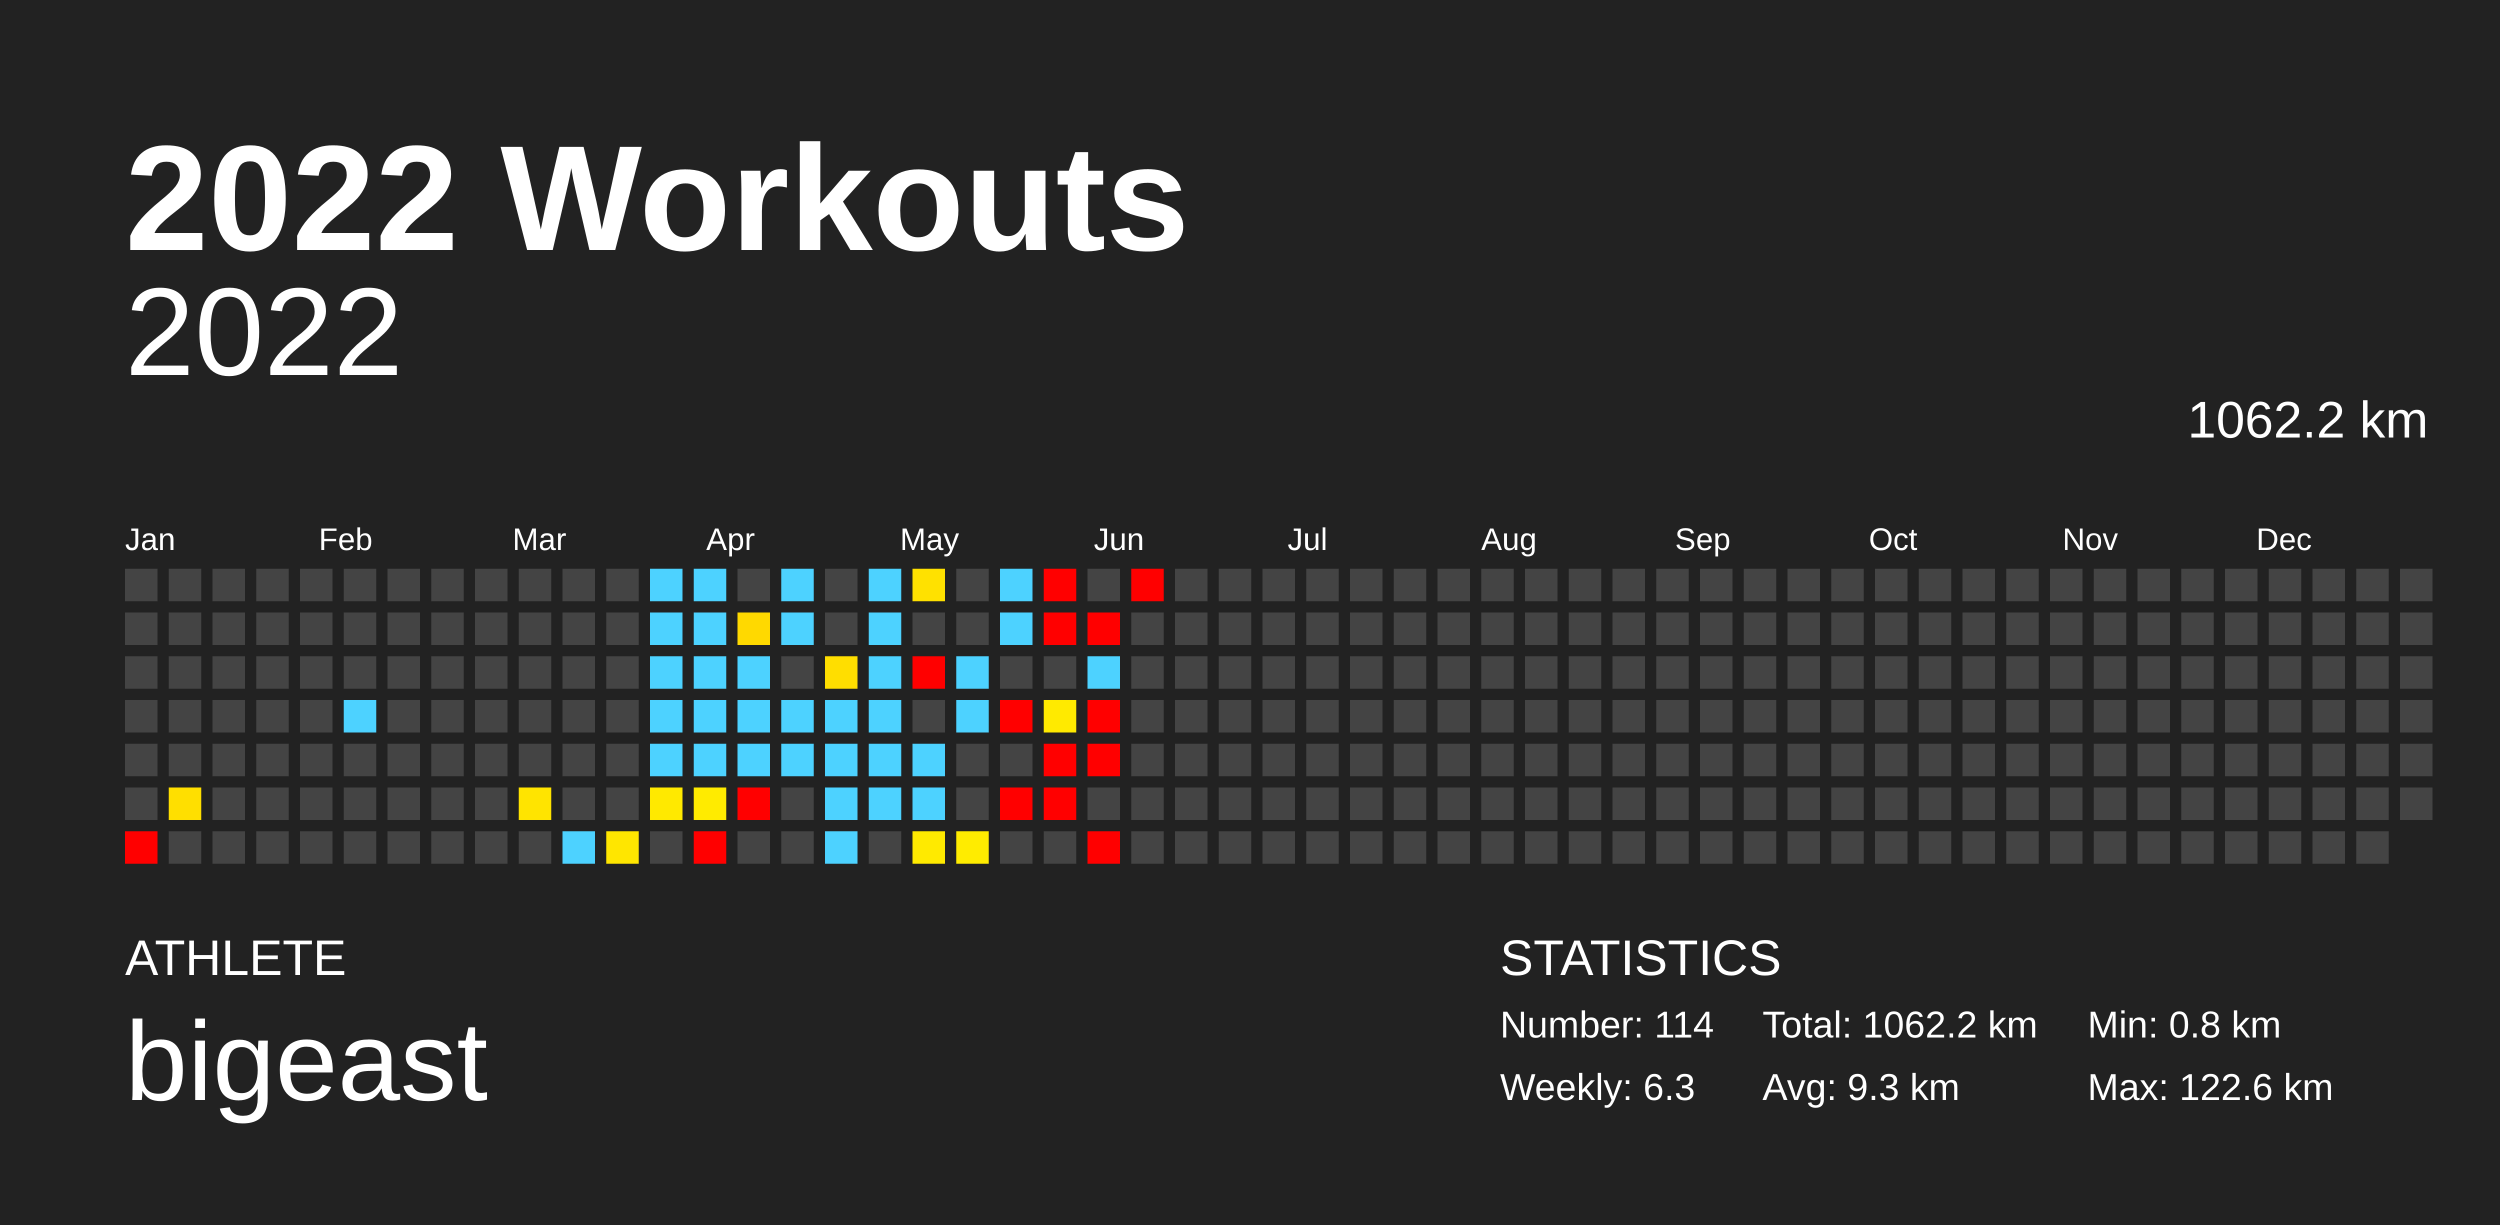
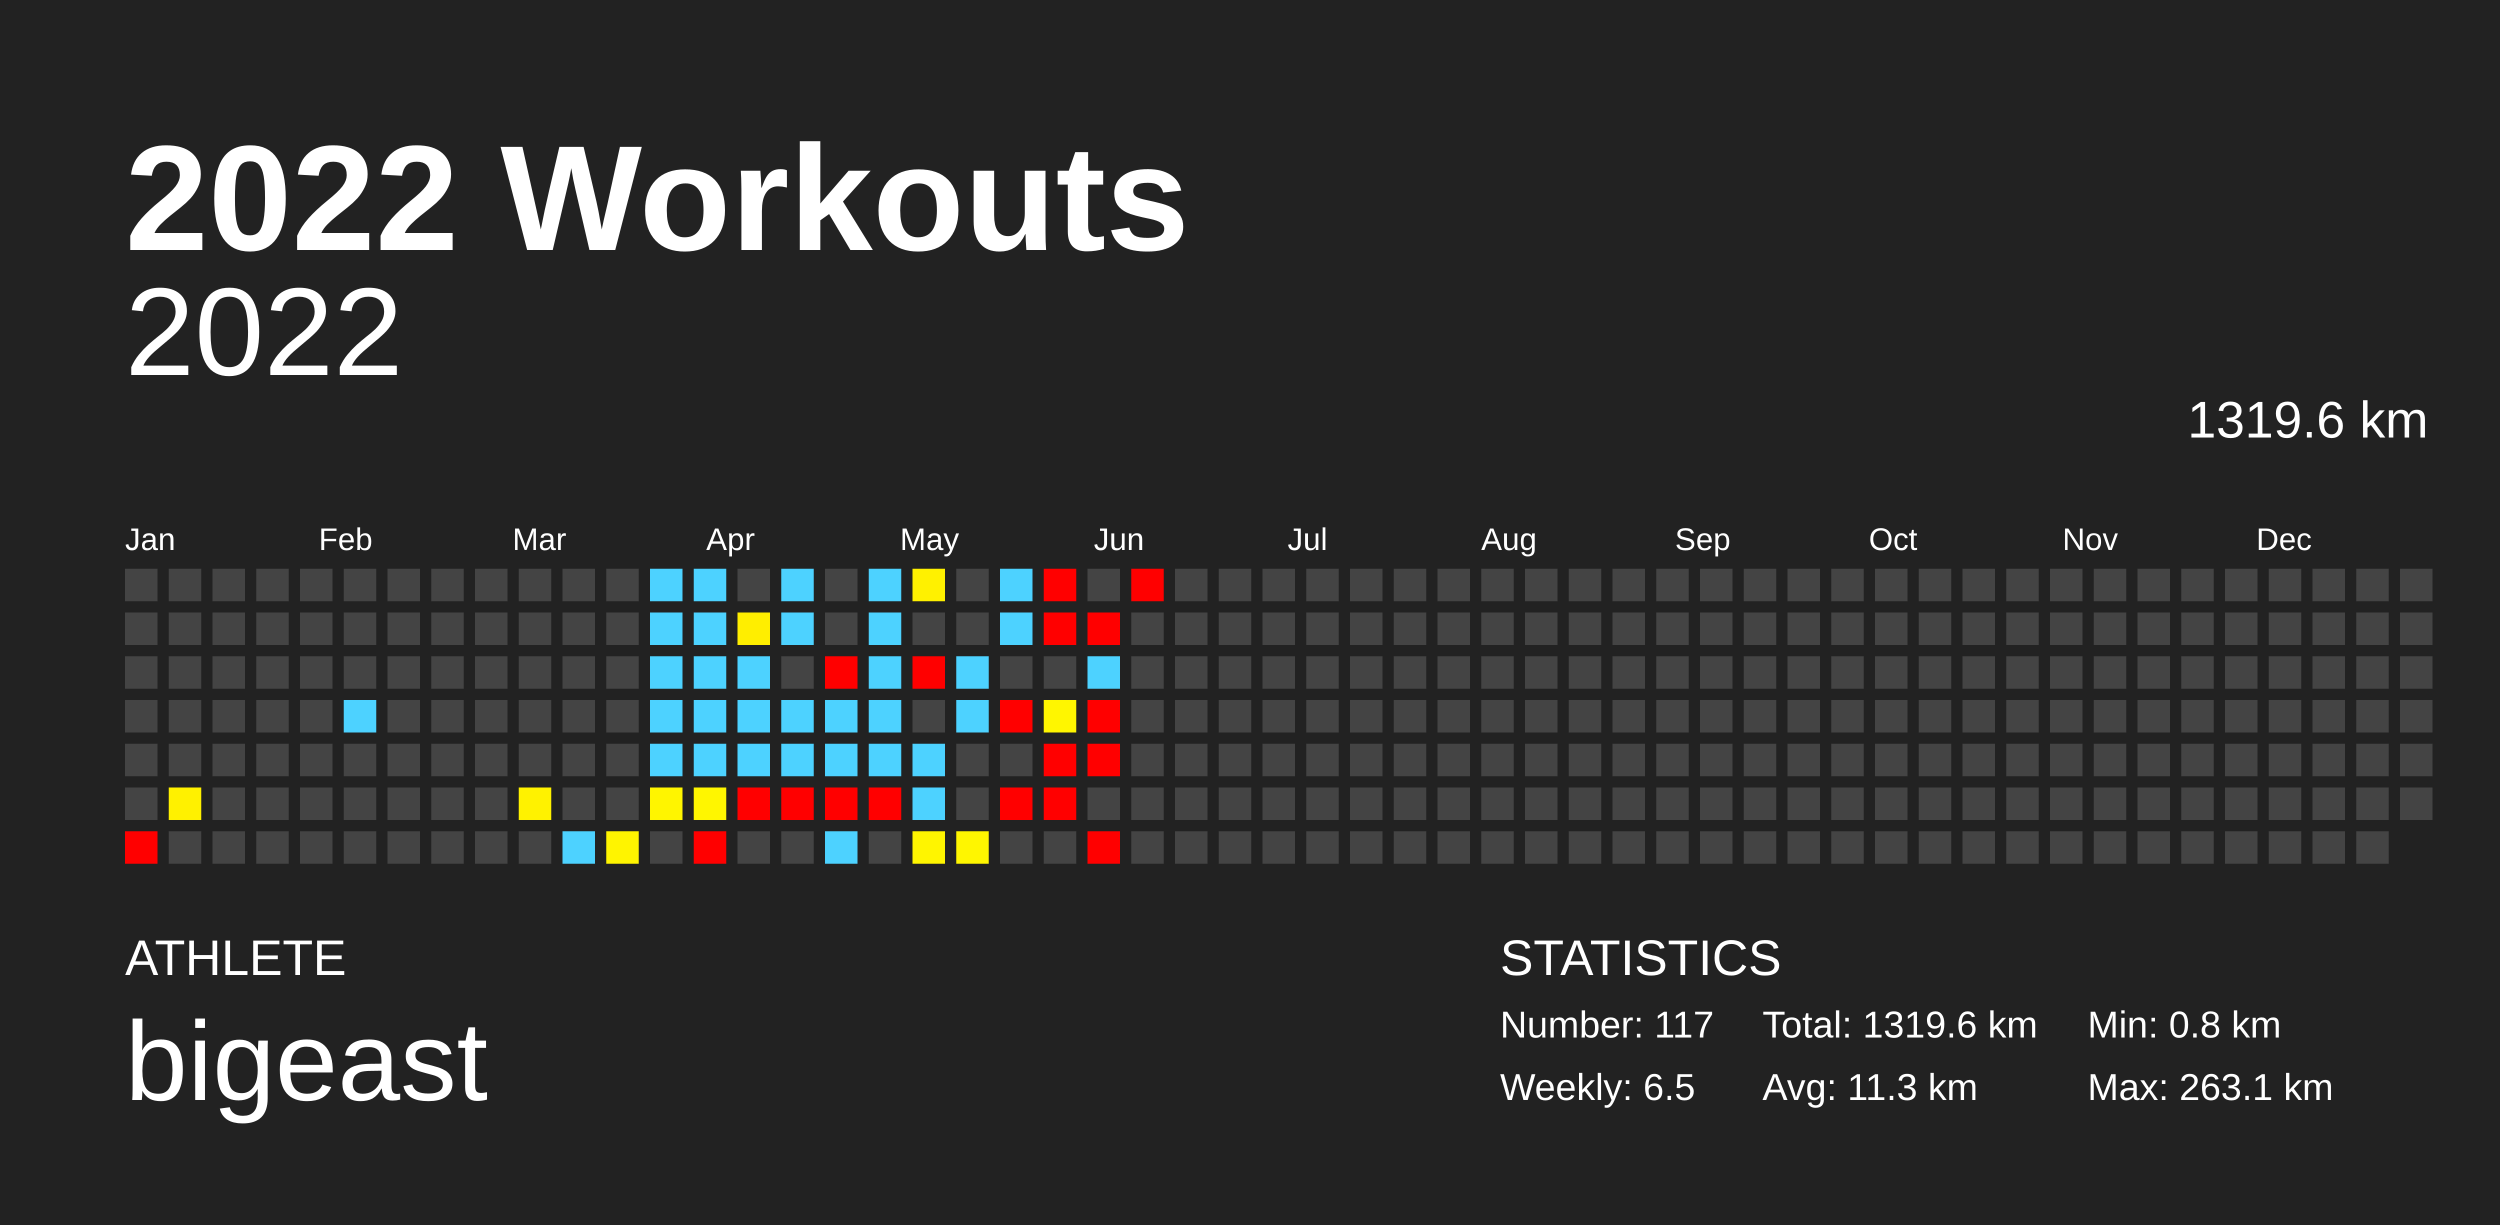
<svg xmlns="http://www.w3.org/2000/svg" baseProfile="full" height="98mm" version="1.1" viewBox="0,0,200,98" width="200mm">
  <defs />
  <rect fill="#222222" height="98" width="200" x="0" y="0" />
  <text fill="#FFFFFF" style="font-size:12px; font-family:Arial; font-weight:bold;" x="10" y="20">2022 Workouts</text>
  <text fill="#FFFFFF" style="font-size:4px; font-family:Arial" x="10" y="78">ATHLETE</text>
  <text fill="#FFFFFF" style="font-size:9px; font-family:Arial" x="10" y="88">bigeast</text>
  <text fill="#FFFFFF" style="font-size:4px; font-family:Arial" x="120" y="78">STATISTICS</text>
-   <text fill="#FFFFFF" style="font-size:3px; font-family:Arial" x="120" y="83">Number: 114</text>
-   <text fill="#FFFFFF" style="font-size:3px; font-family:Arial" x="120" y="88">Weekly: 6.3</text>
-   <text fill="#FFFFFF" style="font-size:3px; font-family:Arial" x="141" y="83">Total: 1062.2 km</text>
-   <text fill="#FFFFFF" style="font-size:3px; font-family:Arial" x="141" y="88">Avg: 9.3 km</text>
+   <text fill="#FFFFFF" style="font-size:3px; font-family:Arial" x="120" y="83">Number: 117</text>
+   <text fill="#FFFFFF" style="font-size:3px; font-family:Arial" x="120" y="88">Weekly: 6.5</text>
+   <text fill="#FFFFFF" style="font-size:3px; font-family:Arial" x="141" y="83">Total: 1319.6 km</text>
+   <text fill="#FFFFFF" style="font-size:3px; font-family:Arial" x="141" y="88">Avg: 11.3 km</text>
  <text fill="#FFFFFF" style="font-size:3px; font-family:Arial" x="167" y="83">Min: 0.8 km</text>
-   <text fill="#FFFFFF" style="font-size:3px; font-family:Arial" x="167" y="88">Max: 122.6 km</text>
+   <text fill="#FFFFFF" style="font-size:3px; font-family:Arial" x="167" y="88">Max: 263.1 km</text>
  <text alignment-baseline="hanging" fill="#FFFFFF" style="font-size:10.0px; font-family:Arial;" x="10" y="30">2022</text>
-   <text alignment-baseline="hanging" fill="#FFFFFF" style="font-size:4.125px; font-family:Arial;" x="175" y="35">1062.2 km</text>
+   <text alignment-baseline="hanging" fill="#FFFFFF" style="font-size:4.125px; font-family:Arial;" x="175" y="35">1319.6 km</text>
  <text fill="#FFFFFF" style="font-size:2.5px; font-family:Arial" x="10.0" y="44">Jan</text>
  <text fill="#FFFFFF" style="font-size:2.5px; font-family:Arial" x="25.5" y="44">Feb</text>
  <text fill="#FFFFFF" style="font-size:2.5px; font-family:Arial" x="41.0" y="44">Mar</text>
  <text fill="#FFFFFF" style="font-size:2.5px; font-family:Arial" x="56.5" y="44">Apr</text>
  <text fill="#FFFFFF" style="font-size:2.5px; font-family:Arial" x="72.0" y="44">May</text>
  <text fill="#FFFFFF" style="font-size:2.5px; font-family:Arial" x="87.5" y="44">Jun</text>
  <text fill="#FFFFFF" style="font-size:2.5px; font-family:Arial" x="103.0" y="44">Jul</text>
  <text fill="#FFFFFF" style="font-size:2.5px; font-family:Arial" x="118.5" y="44">Aug</text>
  <text fill="#FFFFFF" style="font-size:2.5px; font-family:Arial" x="134.0" y="44">Sep</text>
  <text fill="#FFFFFF" style="font-size:2.5px; font-family:Arial" x="149.5" y="44">Oct</text>
  <text fill="#FFFFFF" style="font-size:2.5px; font-family:Arial" x="165.0" y="44">Nov</text>
  <text fill="#FFFFFF" style="font-size:2.5px; font-family:Arial" x="180.5" y="44">Dec</text>
  <rect fill="#444444" height="2.6" width="2.6" x="10.0" y="45.5" />
  <rect fill="#444444" height="2.6" width="2.6" x="10.0" y="49.0" />
  <rect fill="#444444" height="2.6" width="2.6" x="10.0" y="52.5" />
  <rect fill="#444444" height="2.6" width="2.6" x="10.0" y="56.0" />
  <rect fill="#444444" height="2.6" width="2.6" x="10.0" y="59.5" />
  <rect fill="#444444" height="2.6" width="2.6" x="10.0" y="63.0" />
  <rect fill="red" height="2.6" width="2.6" x="10.0" y="66.5" />
  <rect fill="#444444" height="2.6" width="2.6" x="13.5" y="45.5" />
  <rect fill="#444444" height="2.6" width="2.6" x="13.5" y="49.0" />
  <rect fill="#444444" height="2.6" width="2.6" x="13.5" y="52.5" />
  <rect fill="#444444" height="2.6" width="2.6" x="13.5" y="56.0" />
  <rect fill="#444444" height="2.6" width="2.6" x="13.5" y="59.5" />
-   <rect fill="#ffdf00" height="2.6" width="2.6" x="13.5" y="63.0" />
+   <rect fill="#fff100" height="2.6" width="2.6" x="13.5" y="63.0" />
  <rect fill="#444444" height="2.6" width="2.6" x="13.5" y="66.5" />
  <rect fill="#444444" height="2.6" width="2.6" x="17.0" y="45.5" />
  <rect fill="#444444" height="2.6" width="2.6" x="17.0" y="49.0" />
  <rect fill="#444444" height="2.6" width="2.6" x="17.0" y="52.5" />
  <rect fill="#444444" height="2.6" width="2.6" x="17.0" y="56.0" />
  <rect fill="#444444" height="2.6" width="2.6" x="17.0" y="59.5" />
  <rect fill="#444444" height="2.6" width="2.6" x="17.0" y="63.0" />
  <rect fill="#444444" height="2.6" width="2.6" x="17.0" y="66.5" />
  <rect fill="#444444" height="2.6" width="2.6" x="20.5" y="45.5" />
  <rect fill="#444444" height="2.6" width="2.6" x="20.5" y="49.0" />
  <rect fill="#444444" height="2.6" width="2.6" x="20.5" y="52.5" />
  <rect fill="#444444" height="2.6" width="2.6" x="20.5" y="56.0" />
  <rect fill="#444444" height="2.6" width="2.6" x="20.5" y="59.5" />
  <rect fill="#444444" height="2.6" width="2.6" x="20.5" y="63.0" />
  <rect fill="#444444" height="2.6" width="2.6" x="20.5" y="66.5" />
  <rect fill="#444444" height="2.6" width="2.6" x="24.0" y="45.5" />
  <rect fill="#444444" height="2.6" width="2.6" x="24.0" y="49.0" />
  <rect fill="#444444" height="2.6" width="2.6" x="24.0" y="52.5" />
  <rect fill="#444444" height="2.6" width="2.6" x="24.0" y="56.0" />
  <rect fill="#444444" height="2.6" width="2.6" x="24.0" y="59.5" />
  <rect fill="#444444" height="2.6" width="2.6" x="24.0" y="63.0" />
  <rect fill="#444444" height="2.6" width="2.6" x="24.0" y="66.5" />
  <rect fill="#444444" height="2.6" width="2.6" x="27.5" y="45.5" />
  <rect fill="#444444" height="2.6" width="2.6" x="27.5" y="49.0" />
  <rect fill="#444444" height="2.6" width="2.6" x="27.5" y="52.5" />
  <rect fill="#4dd2ff" height="2.6" width="2.6" x="27.5" y="56.0" />
  <rect fill="#444444" height="2.6" width="2.6" x="27.5" y="59.5" />
  <rect fill="#444444" height="2.6" width="2.6" x="27.5" y="63.0" />
  <rect fill="#444444" height="2.6" width="2.6" x="27.5" y="66.5" />
  <rect fill="#444444" height="2.6" width="2.6" x="31.0" y="45.5" />
  <rect fill="#444444" height="2.6" width="2.6" x="31.0" y="49.0" />
  <rect fill="#444444" height="2.6" width="2.6" x="31.0" y="52.5" />
  <rect fill="#444444" height="2.6" width="2.6" x="31.0" y="56.0" />
  <rect fill="#444444" height="2.6" width="2.6" x="31.0" y="59.5" />
  <rect fill="#444444" height="2.6" width="2.6" x="31.0" y="63.0" />
  <rect fill="#444444" height="2.6" width="2.6" x="31.0" y="66.5" />
  <rect fill="#444444" height="2.6" width="2.6" x="34.5" y="45.5" />
  <rect fill="#444444" height="2.6" width="2.6" x="34.5" y="49.0" />
  <rect fill="#444444" height="2.6" width="2.6" x="34.5" y="52.5" />
  <rect fill="#444444" height="2.6" width="2.6" x="34.5" y="56.0" />
  <rect fill="#444444" height="2.6" width="2.6" x="34.5" y="59.5" />
  <rect fill="#444444" height="2.6" width="2.6" x="34.5" y="63.0" />
  <rect fill="#444444" height="2.6" width="2.6" x="34.5" y="66.5" />
  <rect fill="#444444" height="2.6" width="2.6" x="38.0" y="45.5" />
  <rect fill="#444444" height="2.6" width="2.6" x="38.0" y="49.0" />
  <rect fill="#444444" height="2.6" width="2.6" x="38.0" y="52.5" />
  <rect fill="#444444" height="2.6" width="2.6" x="38.0" y="56.0" />
  <rect fill="#444444" height="2.6" width="2.6" x="38.0" y="59.5" />
  <rect fill="#444444" height="2.6" width="2.6" x="38.0" y="63.0" />
  <rect fill="#444444" height="2.6" width="2.6" x="38.0" y="66.5" />
  <rect fill="#444444" height="2.6" width="2.6" x="41.5" y="45.5" />
  <rect fill="#444444" height="2.6" width="2.6" x="41.5" y="49.0" />
  <rect fill="#444444" height="2.6" width="2.6" x="41.5" y="52.5" />
  <rect fill="#444444" height="2.6" width="2.6" x="41.5" y="56.0" />
  <rect fill="#444444" height="2.6" width="2.6" x="41.5" y="59.5" />
-   <rect fill="#ffe400" height="2.6" width="2.6" x="41.5" y="63.0" />
+   <rect fill="#fff200" height="2.6" width="2.6" x="41.5" y="63.0" />
  <rect fill="#444444" height="2.6" width="2.6" x="41.5" y="66.5" />
  <rect fill="#444444" height="2.6" width="2.6" x="45.0" y="45.5" />
  <rect fill="#444444" height="2.6" width="2.6" x="45.0" y="49.0" />
  <rect fill="#444444" height="2.6" width="2.6" x="45.0" y="52.5" />
  <rect fill="#444444" height="2.6" width="2.6" x="45.0" y="56.0" />
  <rect fill="#444444" height="2.6" width="2.6" x="45.0" y="59.5" />
  <rect fill="#444444" height="2.6" width="2.6" x="45.0" y="63.0" />
  <rect fill="#4dd2ff" height="2.6" width="2.6" x="45.0" y="66.5" />
  <rect fill="#444444" height="2.6" width="2.6" x="48.5" y="45.5" />
  <rect fill="#444444" height="2.6" width="2.6" x="48.5" y="49.0" />
  <rect fill="#444444" height="2.6" width="2.6" x="48.5" y="52.5" />
  <rect fill="#444444" height="2.6" width="2.6" x="48.5" y="56.0" />
  <rect fill="#444444" height="2.6" width="2.6" x="48.5" y="59.5" />
  <rect fill="#444444" height="2.6" width="2.6" x="48.5" y="63.0" />
-   <rect fill="#ffe600" height="2.6" width="2.6" x="48.5" y="66.5" />
+   <rect fill="#fff400" height="2.6" width="2.6" x="48.5" y="66.5" />
  <rect fill="#4dd2ff" height="2.6" width="2.6" x="52.0" y="45.5" />
  <rect fill="#4dd2ff" height="2.6" width="2.6" x="52.0" y="49.0" />
  <rect fill="#4dd2ff" height="2.6" width="2.6" x="52.0" y="52.5" />
  <rect fill="#4dd2ff" height="2.6" width="2.6" x="52.0" y="56.0" />
  <rect fill="#4dd2ff" height="2.6" width="2.6" x="52.0" y="59.5" />
-   <rect fill="#ffe900" height="2.6" width="2.6" x="52.0" y="63.0" />
+   <rect fill="#fff500" height="2.6" width="2.6" x="52.0" y="63.0" />
  <rect fill="#444444" height="2.6" width="2.6" x="52.0" y="66.5" />
  <rect fill="#4dd2ff" height="2.6" width="2.6" x="55.5" y="45.5" />
  <rect fill="#4dd2ff" height="2.6" width="2.6" x="55.5" y="49.0" />
  <rect fill="#4dd2ff" height="2.6" width="2.6" x="55.5" y="52.5" />
  <rect fill="#4dd2ff" height="2.6" width="2.6" x="55.5" y="56.0" />
  <rect fill="#4dd2ff" height="2.6" width="2.6" x="55.5" y="59.5" />
-   <rect fill="#ffeb00" height="2.6" width="2.6" x="55.5" y="63.0" />
+   <rect fill="#fff600" height="2.6" width="2.6" x="55.5" y="63.0" />
  <rect fill="red" height="2.6" width="2.6" x="55.5" y="66.5" />
  <rect fill="#444444" height="2.6" width="2.6" x="59.0" y="45.5" />
-   <rect fill="#ffd900" height="2.6" width="2.6" x="59.0" y="49.0" />
+   <rect fill="#ffee00" height="2.6" width="2.6" x="59.0" y="49.0" />
  <rect fill="#4dd2ff" height="2.6" width="2.6" x="59.0" y="52.5" />
  <rect fill="#4dd2ff" height="2.6" width="2.6" x="59.0" y="56.0" />
  <rect fill="#4dd2ff" height="2.6" width="2.6" x="59.0" y="59.5" />
  <rect fill="red" height="2.6" width="2.6" x="59.0" y="63.0" />
  <rect fill="#444444" height="2.6" width="2.6" x="59.0" y="66.5" />
  <rect fill="#4dd2ff" height="2.6" width="2.6" x="62.5" y="45.5" />
  <rect fill="#4dd2ff" height="2.6" width="2.6" x="62.5" y="49.0" />
  <rect fill="#444444" height="2.6" width="2.6" x="62.5" y="52.5" />
  <rect fill="#4dd2ff" height="2.6" width="2.6" x="62.5" y="56.0" />
  <rect fill="#4dd2ff" height="2.6" width="2.6" x="62.5" y="59.5" />
-   <rect fill="#444444" height="2.6" width="2.6" x="62.5" y="63.0" />
+   <rect fill="red" height="2.6" width="2.6" x="62.5" y="63.0" />
  <rect fill="#444444" height="2.6" width="2.6" x="62.5" y="66.5" />
  <rect fill="#444444" height="2.6" width="2.6" x="66.0" y="45.5" />
  <rect fill="#444444" height="2.6" width="2.6" x="66.0" y="49.0" />
-   <rect fill="#ffde00" height="2.6" width="2.6" x="66.0" y="52.5" />
+   <rect fill="red" height="2.6" width="2.6" x="66.0" y="52.5" />
  <rect fill="#4dd2ff" height="2.6" width="2.6" x="66.0" y="56.0" />
  <rect fill="#4dd2ff" height="2.6" width="2.6" x="66.0" y="59.5" />
-   <rect fill="#4dd2ff" height="2.6" width="2.6" x="66.0" y="63.0" />
+   <rect fill="red" height="2.6" width="2.6" x="66.0" y="63.0" />
  <rect fill="#4dd2ff" height="2.6" width="2.6" x="66.0" y="66.5" />
  <rect fill="#4dd2ff" height="2.6" width="2.6" x="69.5" y="45.5" />
  <rect fill="#4dd2ff" height="2.6" width="2.6" x="69.5" y="49.0" />
  <rect fill="#4dd2ff" height="2.6" width="2.6" x="69.5" y="52.5" />
  <rect fill="#4dd2ff" height="2.6" width="2.6" x="69.5" y="56.0" />
  <rect fill="#4dd2ff" height="2.6" width="2.6" x="69.5" y="59.5" />
-   <rect fill="#4dd2ff" height="2.6" width="2.6" x="69.5" y="63.0" />
+   <rect fill="red" height="2.6" width="2.6" x="69.5" y="63.0" />
  <rect fill="#444444" height="2.6" width="2.6" x="69.5" y="66.5" />
-   <rect fill="#ffe100" height="2.6" width="2.6" x="73.0" y="45.5" />
+   <rect fill="#fff100" height="2.6" width="2.6" x="73.0" y="45.5" />
  <rect fill="#444444" height="2.6" width="2.6" x="73.0" y="49.0" />
  <rect fill="red" height="2.6" width="2.6" x="73.0" y="52.5" />
  <rect fill="#444444" height="2.6" width="2.6" x="73.0" y="56.0" />
  <rect fill="#4dd2ff" height="2.6" width="2.6" x="73.0" y="59.5" />
  <rect fill="#4dd2ff" height="2.6" width="2.6" x="73.0" y="63.0" />
-   <rect fill="#ffea00" height="2.6" width="2.6" x="73.0" y="66.5" />
+   <rect fill="#fff500" height="2.6" width="2.6" x="73.0" y="66.5" />
  <rect fill="#444444" height="2.6" width="2.6" x="76.5" y="45.5" />
  <rect fill="#444444" height="2.6" width="2.6" x="76.5" y="49.0" />
  <rect fill="#4dd2ff" height="2.6" width="2.6" x="76.5" y="52.5" />
  <rect fill="#4dd2ff" height="2.6" width="2.6" x="76.5" y="56.0" />
  <rect fill="#444444" height="2.6" width="2.6" x="76.5" y="59.5" />
  <rect fill="#444444" height="2.6" width="2.6" x="76.5" y="63.0" />
-   <rect fill="#ffec00" height="2.6" width="2.6" x="76.5" y="66.5" />
+   <rect fill="#fff600" height="2.6" width="2.6" x="76.5" y="66.5" />
  <rect fill="#4dd2ff" height="2.6" width="2.6" x="80.0" y="45.5" />
  <rect fill="#4dd2ff" height="2.6" width="2.6" x="80.0" y="49.0" />
  <rect fill="#444444" height="2.6" width="2.6" x="80.0" y="52.5" />
  <rect fill="red" height="2.6" width="2.6" x="80.0" y="56.0" />
  <rect fill="#444444" height="2.6" width="2.6" x="80.0" y="59.5" />
  <rect fill="red" height="2.6" width="2.6" x="80.0" y="63.0" />
  <rect fill="#444444" height="2.6" width="2.6" x="80.0" y="66.5" />
  <rect fill="red" height="2.6" width="2.6" x="83.5" y="45.5" />
  <rect fill="red" height="2.6" width="2.6" x="83.5" y="49.0" />
  <rect fill="#444444" height="2.6" width="2.6" x="83.5" y="52.5" />
-   <rect fill="#ffea00" height="2.6" width="2.6" x="83.5" y="56.0" />
+   <rect fill="#fff600" height="2.6" width="2.6" x="83.5" y="56.0" />
  <rect fill="red" height="2.6" width="2.6" x="83.5" y="59.5" />
  <rect fill="red" height="2.6" width="2.6" x="83.5" y="63.0" />
  <rect fill="#444444" height="2.6" width="2.6" x="83.5" y="66.5" />
  <rect fill="#444444" height="2.6" width="2.6" x="87.0" y="45.5" />
  <rect fill="red" height="2.6" width="2.6" x="87.0" y="49.0" />
  <rect fill="#4dd2ff" height="2.6" width="2.6" x="87.0" y="52.5" />
  <rect fill="red" height="2.6" width="2.6" x="87.0" y="56.0" />
  <rect fill="red" height="2.6" width="2.6" x="87.0" y="59.5" />
  <rect fill="#444444" height="2.6" width="2.6" x="87.0" y="63.0" />
  <rect fill="red" height="2.6" width="2.6" x="87.0" y="66.5" />
  <rect fill="red" height="2.6" width="2.6" x="90.5" y="45.5" />
  <rect fill="#444444" height="2.6" width="2.6" x="90.5" y="49.0" />
  <rect fill="#444444" height="2.6" width="2.6" x="90.5" y="52.5" />
  <rect fill="#444444" height="2.6" width="2.6" x="90.5" y="56.0" />
  <rect fill="#444444" height="2.6" width="2.6" x="90.5" y="59.5" />
  <rect fill="#444444" height="2.6" width="2.6" x="90.5" y="63.0" />
  <rect fill="#444444" height="2.6" width="2.6" x="90.5" y="66.5" />
  <rect fill="#444444" height="2.6" width="2.6" x="94.0" y="45.5" />
  <rect fill="#444444" height="2.6" width="2.6" x="94.0" y="49.0" />
  <rect fill="#444444" height="2.6" width="2.6" x="94.0" y="52.5" />
  <rect fill="#444444" height="2.6" width="2.6" x="94.0" y="56.0" />
  <rect fill="#444444" height="2.6" width="2.6" x="94.0" y="59.5" />
  <rect fill="#444444" height="2.6" width="2.6" x="94.0" y="63.0" />
  <rect fill="#444444" height="2.6" width="2.6" x="94.0" y="66.5" />
  <rect fill="#444444" height="2.6" width="2.6" x="97.5" y="45.5" />
  <rect fill="#444444" height="2.6" width="2.6" x="97.5" y="49.0" />
  <rect fill="#444444" height="2.6" width="2.6" x="97.5" y="52.5" />
  <rect fill="#444444" height="2.6" width="2.6" x="97.5" y="56.0" />
  <rect fill="#444444" height="2.6" width="2.6" x="97.5" y="59.5" />
  <rect fill="#444444" height="2.6" width="2.6" x="97.5" y="63.0" />
  <rect fill="#444444" height="2.6" width="2.6" x="97.5" y="66.5" />
  <rect fill="#444444" height="2.6" width="2.6" x="101.0" y="45.5" />
  <rect fill="#444444" height="2.6" width="2.6" x="101.0" y="49.0" />
  <rect fill="#444444" height="2.6" width="2.6" x="101.0" y="52.5" />
  <rect fill="#444444" height="2.6" width="2.6" x="101.0" y="56.0" />
  <rect fill="#444444" height="2.6" width="2.6" x="101.0" y="59.5" />
  <rect fill="#444444" height="2.6" width="2.6" x="101.0" y="63.0" />
  <rect fill="#444444" height="2.6" width="2.6" x="101.0" y="66.5" />
  <rect fill="#444444" height="2.6" width="2.6" x="104.5" y="45.5" />
  <rect fill="#444444" height="2.6" width="2.6" x="104.5" y="49.0" />
  <rect fill="#444444" height="2.6" width="2.6" x="104.5" y="52.5" />
  <rect fill="#444444" height="2.6" width="2.6" x="104.5" y="56.0" />
  <rect fill="#444444" height="2.6" width="2.6" x="104.5" y="59.5" />
  <rect fill="#444444" height="2.6" width="2.6" x="104.5" y="63.0" />
  <rect fill="#444444" height="2.6" width="2.6" x="104.5" y="66.5" />
  <rect fill="#444444" height="2.6" width="2.6" x="108.0" y="45.5" />
  <rect fill="#444444" height="2.6" width="2.6" x="108.0" y="49.0" />
  <rect fill="#444444" height="2.6" width="2.6" x="108.0" y="52.5" />
  <rect fill="#444444" height="2.6" width="2.6" x="108.0" y="56.0" />
  <rect fill="#444444" height="2.6" width="2.6" x="108.0" y="59.5" />
  <rect fill="#444444" height="2.6" width="2.6" x="108.0" y="63.0" />
  <rect fill="#444444" height="2.6" width="2.6" x="108.0" y="66.5" />
  <rect fill="#444444" height="2.6" width="2.6" x="111.5" y="45.5" />
  <rect fill="#444444" height="2.6" width="2.6" x="111.5" y="49.0" />
  <rect fill="#444444" height="2.6" width="2.6" x="111.5" y="52.5" />
  <rect fill="#444444" height="2.6" width="2.6" x="111.5" y="56.0" />
  <rect fill="#444444" height="2.6" width="2.6" x="111.5" y="59.5" />
  <rect fill="#444444" height="2.6" width="2.6" x="111.5" y="63.0" />
  <rect fill="#444444" height="2.6" width="2.6" x="111.5" y="66.5" />
  <rect fill="#444444" height="2.6" width="2.6" x="115.0" y="45.5" />
  <rect fill="#444444" height="2.6" width="2.6" x="115.0" y="49.0" />
  <rect fill="#444444" height="2.6" width="2.6" x="115.0" y="52.5" />
  <rect fill="#444444" height="2.6" width="2.6" x="115.0" y="56.0" />
  <rect fill="#444444" height="2.6" width="2.6" x="115.0" y="59.5" />
  <rect fill="#444444" height="2.6" width="2.6" x="115.0" y="63.0" />
  <rect fill="#444444" height="2.6" width="2.6" x="115.0" y="66.5" />
  <rect fill="#444444" height="2.6" width="2.6" x="118.5" y="45.5" />
  <rect fill="#444444" height="2.6" width="2.6" x="118.5" y="49.0" />
  <rect fill="#444444" height="2.6" width="2.6" x="118.5" y="52.5" />
  <rect fill="#444444" height="2.6" width="2.6" x="118.5" y="56.0" />
  <rect fill="#444444" height="2.6" width="2.6" x="118.5" y="59.5" />
  <rect fill="#444444" height="2.6" width="2.6" x="118.5" y="63.0" />
  <rect fill="#444444" height="2.6" width="2.6" x="118.5" y="66.5" />
  <rect fill="#444444" height="2.6" width="2.6" x="122.0" y="45.5" />
  <rect fill="#444444" height="2.6" width="2.6" x="122.0" y="49.0" />
  <rect fill="#444444" height="2.6" width="2.6" x="122.0" y="52.5" />
  <rect fill="#444444" height="2.6" width="2.6" x="122.0" y="56.0" />
  <rect fill="#444444" height="2.6" width="2.6" x="122.0" y="59.5" />
  <rect fill="#444444" height="2.6" width="2.6" x="122.0" y="63.0" />
  <rect fill="#444444" height="2.6" width="2.6" x="122.0" y="66.5" />
  <rect fill="#444444" height="2.6" width="2.6" x="125.5" y="45.5" />
  <rect fill="#444444" height="2.6" width="2.6" x="125.5" y="49.0" />
  <rect fill="#444444" height="2.6" width="2.6" x="125.5" y="52.5" />
  <rect fill="#444444" height="2.6" width="2.6" x="125.5" y="56.0" />
  <rect fill="#444444" height="2.6" width="2.6" x="125.5" y="59.5" />
  <rect fill="#444444" height="2.6" width="2.6" x="125.5" y="63.0" />
  <rect fill="#444444" height="2.6" width="2.6" x="125.5" y="66.5" />
  <rect fill="#444444" height="2.6" width="2.6" x="129.0" y="45.5" />
  <rect fill="#444444" height="2.6" width="2.6" x="129.0" y="49.0" />
  <rect fill="#444444" height="2.6" width="2.6" x="129.0" y="52.5" />
  <rect fill="#444444" height="2.6" width="2.6" x="129.0" y="56.0" />
  <rect fill="#444444" height="2.6" width="2.6" x="129.0" y="59.5" />
  <rect fill="#444444" height="2.6" width="2.6" x="129.0" y="63.0" />
  <rect fill="#444444" height="2.6" width="2.6" x="129.0" y="66.5" />
  <rect fill="#444444" height="2.6" width="2.6" x="132.5" y="45.5" />
  <rect fill="#444444" height="2.6" width="2.6" x="132.5" y="49.0" />
  <rect fill="#444444" height="2.6" width="2.6" x="132.5" y="52.5" />
  <rect fill="#444444" height="2.6" width="2.6" x="132.5" y="56.0" />
  <rect fill="#444444" height="2.6" width="2.6" x="132.5" y="59.5" />
  <rect fill="#444444" height="2.6" width="2.6" x="132.5" y="63.0" />
  <rect fill="#444444" height="2.6" width="2.6" x="132.5" y="66.5" />
  <rect fill="#444444" height="2.6" width="2.6" x="136.0" y="45.5" />
  <rect fill="#444444" height="2.6" width="2.6" x="136.0" y="49.0" />
  <rect fill="#444444" height="2.6" width="2.6" x="136.0" y="52.5" />
  <rect fill="#444444" height="2.6" width="2.6" x="136.0" y="56.0" />
  <rect fill="#444444" height="2.6" width="2.6" x="136.0" y="59.5" />
  <rect fill="#444444" height="2.6" width="2.6" x="136.0" y="63.0" />
  <rect fill="#444444" height="2.6" width="2.6" x="136.0" y="66.5" />
  <rect fill="#444444" height="2.6" width="2.6" x="139.5" y="45.5" />
  <rect fill="#444444" height="2.6" width="2.6" x="139.5" y="49.0" />
  <rect fill="#444444" height="2.6" width="2.6" x="139.5" y="52.5" />
  <rect fill="#444444" height="2.6" width="2.6" x="139.5" y="56.0" />
  <rect fill="#444444" height="2.6" width="2.6" x="139.5" y="59.5" />
  <rect fill="#444444" height="2.6" width="2.6" x="139.5" y="63.0" />
  <rect fill="#444444" height="2.6" width="2.6" x="139.5" y="66.5" />
  <rect fill="#444444" height="2.6" width="2.6" x="143.0" y="45.5" />
  <rect fill="#444444" height="2.6" width="2.6" x="143.0" y="49.0" />
  <rect fill="#444444" height="2.6" width="2.6" x="143.0" y="52.5" />
  <rect fill="#444444" height="2.6" width="2.6" x="143.0" y="56.0" />
  <rect fill="#444444" height="2.6" width="2.6" x="143.0" y="59.5" />
  <rect fill="#444444" height="2.6" width="2.6" x="143.0" y="63.0" />
  <rect fill="#444444" height="2.6" width="2.6" x="143.0" y="66.5" />
  <rect fill="#444444" height="2.6" width="2.6" x="146.5" y="45.5" />
  <rect fill="#444444" height="2.6" width="2.6" x="146.5" y="49.0" />
  <rect fill="#444444" height="2.6" width="2.6" x="146.5" y="52.5" />
  <rect fill="#444444" height="2.6" width="2.6" x="146.5" y="56.0" />
  <rect fill="#444444" height="2.6" width="2.6" x="146.5" y="59.5" />
  <rect fill="#444444" height="2.6" width="2.6" x="146.5" y="63.0" />
  <rect fill="#444444" height="2.6" width="2.6" x="146.5" y="66.5" />
  <rect fill="#444444" height="2.6" width="2.6" x="150.0" y="45.5" />
  <rect fill="#444444" height="2.6" width="2.6" x="150.0" y="49.0" />
  <rect fill="#444444" height="2.6" width="2.6" x="150.0" y="52.5" />
  <rect fill="#444444" height="2.6" width="2.6" x="150.0" y="56.0" />
  <rect fill="#444444" height="2.6" width="2.6" x="150.0" y="59.5" />
  <rect fill="#444444" height="2.6" width="2.6" x="150.0" y="63.0" />
  <rect fill="#444444" height="2.6" width="2.6" x="150.0" y="66.5" />
  <rect fill="#444444" height="2.6" width="2.6" x="153.5" y="45.5" />
  <rect fill="#444444" height="2.6" width="2.6" x="153.5" y="49.0" />
  <rect fill="#444444" height="2.6" width="2.6" x="153.5" y="52.5" />
  <rect fill="#444444" height="2.6" width="2.6" x="153.5" y="56.0" />
  <rect fill="#444444" height="2.6" width="2.6" x="153.5" y="59.5" />
  <rect fill="#444444" height="2.6" width="2.6" x="153.5" y="63.0" />
  <rect fill="#444444" height="2.6" width="2.6" x="153.5" y="66.5" />
  <rect fill="#444444" height="2.6" width="2.6" x="157.0" y="45.5" />
  <rect fill="#444444" height="2.6" width="2.6" x="157.0" y="49.0" />
  <rect fill="#444444" height="2.6" width="2.6" x="157.0" y="52.5" />
  <rect fill="#444444" height="2.6" width="2.6" x="157.0" y="56.0" />
  <rect fill="#444444" height="2.6" width="2.6" x="157.0" y="59.5" />
  <rect fill="#444444" height="2.6" width="2.6" x="157.0" y="63.0" />
  <rect fill="#444444" height="2.6" width="2.6" x="157.0" y="66.5" />
  <rect fill="#444444" height="2.6" width="2.6" x="160.5" y="45.5" />
  <rect fill="#444444" height="2.6" width="2.6" x="160.5" y="49.0" />
  <rect fill="#444444" height="2.6" width="2.6" x="160.5" y="52.5" />
  <rect fill="#444444" height="2.6" width="2.6" x="160.5" y="56.0" />
  <rect fill="#444444" height="2.6" width="2.6" x="160.5" y="59.5" />
  <rect fill="#444444" height="2.6" width="2.6" x="160.5" y="63.0" />
  <rect fill="#444444" height="2.6" width="2.6" x="160.5" y="66.5" />
  <rect fill="#444444" height="2.6" width="2.6" x="164.0" y="45.5" />
  <rect fill="#444444" height="2.6" width="2.6" x="164.0" y="49.0" />
  <rect fill="#444444" height="2.6" width="2.6" x="164.0" y="52.5" />
  <rect fill="#444444" height="2.6" width="2.6" x="164.0" y="56.0" />
  <rect fill="#444444" height="2.6" width="2.6" x="164.0" y="59.5" />
  <rect fill="#444444" height="2.6" width="2.6" x="164.0" y="63.0" />
  <rect fill="#444444" height="2.6" width="2.6" x="164.0" y="66.5" />
  <rect fill="#444444" height="2.6" width="2.6" x="167.5" y="45.5" />
  <rect fill="#444444" height="2.6" width="2.6" x="167.5" y="49.0" />
  <rect fill="#444444" height="2.6" width="2.6" x="167.5" y="52.5" />
  <rect fill="#444444" height="2.6" width="2.6" x="167.5" y="56.0" />
  <rect fill="#444444" height="2.6" width="2.6" x="167.5" y="59.5" />
  <rect fill="#444444" height="2.6" width="2.6" x="167.5" y="63.0" />
  <rect fill="#444444" height="2.6" width="2.6" x="167.5" y="66.5" />
  <rect fill="#444444" height="2.6" width="2.6" x="171.0" y="45.5" />
  <rect fill="#444444" height="2.6" width="2.6" x="171.0" y="49.0" />
  <rect fill="#444444" height="2.6" width="2.6" x="171.0" y="52.5" />
  <rect fill="#444444" height="2.6" width="2.6" x="171.0" y="56.0" />
  <rect fill="#444444" height="2.6" width="2.6" x="171.0" y="59.5" />
  <rect fill="#444444" height="2.6" width="2.6" x="171.0" y="63.0" />
  <rect fill="#444444" height="2.6" width="2.6" x="171.0" y="66.5" />
  <rect fill="#444444" height="2.6" width="2.6" x="174.5" y="45.5" />
  <rect fill="#444444" height="2.6" width="2.6" x="174.5" y="49.0" />
  <rect fill="#444444" height="2.6" width="2.6" x="174.5" y="52.5" />
  <rect fill="#444444" height="2.6" width="2.6" x="174.5" y="56.0" />
  <rect fill="#444444" height="2.6" width="2.6" x="174.5" y="59.5" />
  <rect fill="#444444" height="2.6" width="2.6" x="174.5" y="63.0" />
  <rect fill="#444444" height="2.6" width="2.6" x="174.5" y="66.5" />
  <rect fill="#444444" height="2.6" width="2.6" x="178.0" y="45.5" />
  <rect fill="#444444" height="2.6" width="2.6" x="178.0" y="49.0" />
  <rect fill="#444444" height="2.6" width="2.6" x="178.0" y="52.5" />
  <rect fill="#444444" height="2.6" width="2.6" x="178.0" y="56.0" />
  <rect fill="#444444" height="2.6" width="2.6" x="178.0" y="59.5" />
  <rect fill="#444444" height="2.6" width="2.6" x="178.0" y="63.0" />
  <rect fill="#444444" height="2.6" width="2.6" x="178.0" y="66.5" />
  <rect fill="#444444" height="2.6" width="2.6" x="181.5" y="45.5" />
  <rect fill="#444444" height="2.6" width="2.6" x="181.5" y="49.0" />
  <rect fill="#444444" height="2.6" width="2.6" x="181.5" y="52.5" />
  <rect fill="#444444" height="2.6" width="2.6" x="181.5" y="56.0" />
  <rect fill="#444444" height="2.6" width="2.6" x="181.5" y="59.5" />
  <rect fill="#444444" height="2.6" width="2.6" x="181.5" y="63.0" />
  <rect fill="#444444" height="2.6" width="2.6" x="181.5" y="66.5" />
  <rect fill="#444444" height="2.6" width="2.6" x="185.0" y="45.5" />
  <rect fill="#444444" height="2.6" width="2.6" x="185.0" y="49.0" />
  <rect fill="#444444" height="2.6" width="2.6" x="185.0" y="52.5" />
  <rect fill="#444444" height="2.6" width="2.6" x="185.0" y="56.0" />
  <rect fill="#444444" height="2.6" width="2.6" x="185.0" y="59.5" />
  <rect fill="#444444" height="2.6" width="2.6" x="185.0" y="63.0" />
  <rect fill="#444444" height="2.6" width="2.6" x="185.0" y="66.5" />
  <rect fill="#444444" height="2.6" width="2.6" x="188.5" y="45.5" />
  <rect fill="#444444" height="2.6" width="2.6" x="188.5" y="49.0" />
  <rect fill="#444444" height="2.6" width="2.6" x="188.5" y="52.5" />
  <rect fill="#444444" height="2.6" width="2.6" x="188.5" y="56.0" />
  <rect fill="#444444" height="2.6" width="2.6" x="188.5" y="59.5" />
  <rect fill="#444444" height="2.6" width="2.6" x="188.5" y="63.0" />
  <rect fill="#444444" height="2.6" width="2.6" x="188.5" y="66.5" />
  <rect fill="#444444" height="2.6" width="2.6" x="192.0" y="45.5" />
  <rect fill="#444444" height="2.6" width="2.6" x="192.0" y="49.0" />
  <rect fill="#444444" height="2.6" width="2.6" x="192.0" y="52.5" />
  <rect fill="#444444" height="2.6" width="2.6" x="192.0" y="56.0" />
  <rect fill="#444444" height="2.6" width="2.6" x="192.0" y="59.5" />
  <rect fill="#444444" height="2.6" width="2.6" x="192.0" y="63.0" />
</svg>
